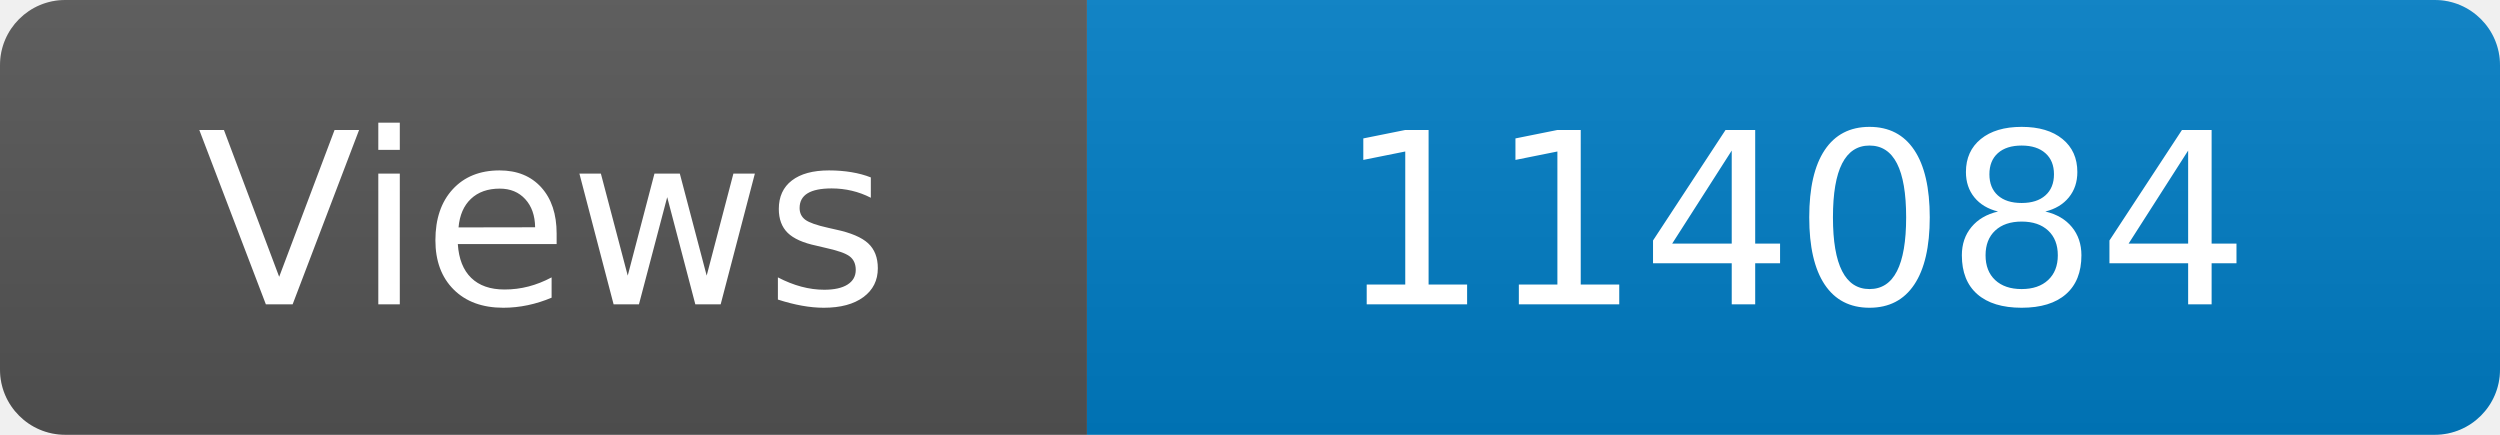
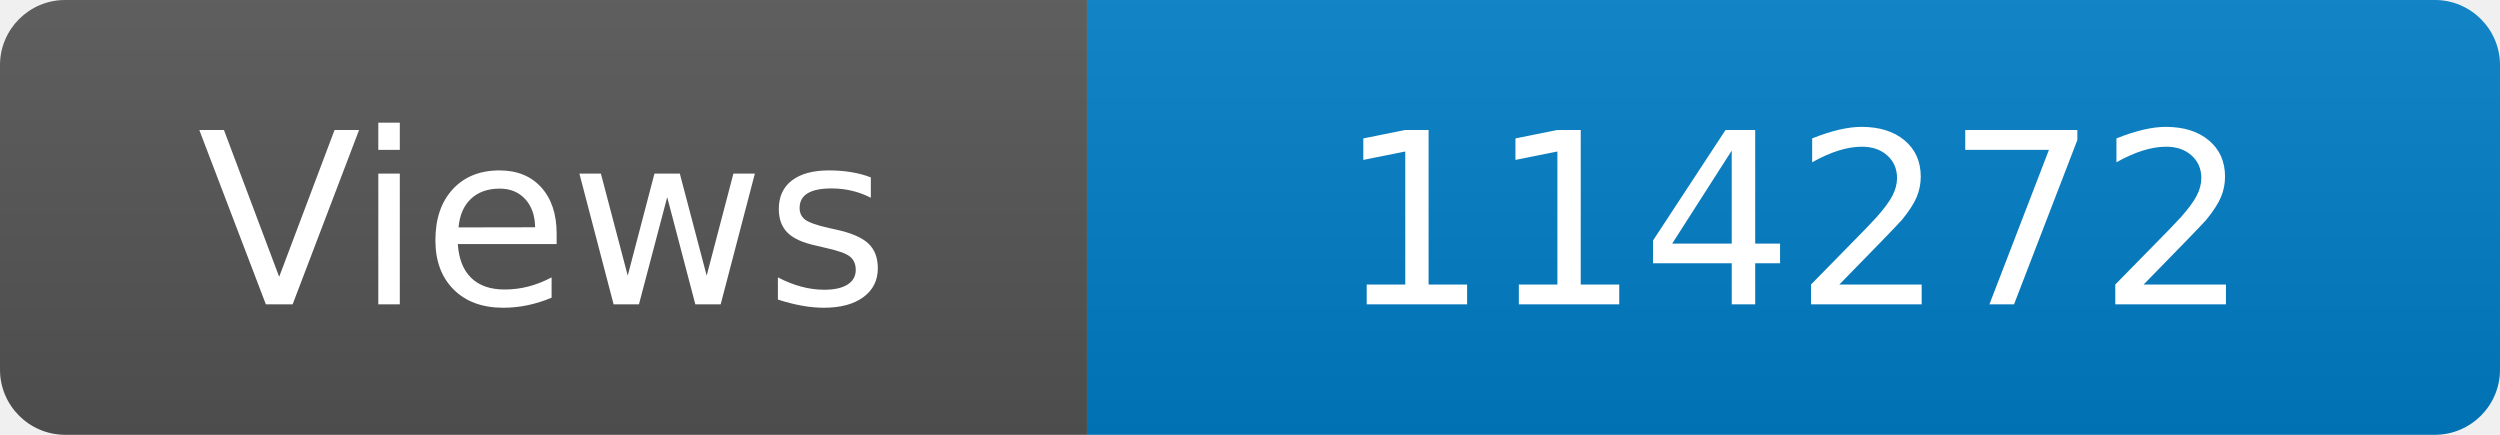
<svg xmlns="http://www.w3.org/2000/svg" width="115" height="20" role="img" aria-label="Maintained?: yes">
  <linearGradient id="s" x2="0" y2="100%">
    <stop offset="0" stop-color="#bbb" stop-opacity=".1" />
    <stop offset="1" stop-opacity=".1" />
  </linearGradient>
  <clipPath id="r">
    <rect width="115" height="20" rx="3" fill="#fff" />
  </clipPath>
  <g clip-path="url(#r)">
    <rect width="50" height="20" fill="#555" />
    <rect x="50" width="160" height="20" fill="#007ec6" />
    <rect width="115" height="20" fill="url(#s)" />
  </g>
  <g fill="#fff" text-anchor="middle" font-family="Verdana,Geneva,DejaVu Sans,sans-serif" font-size="110">
    <text x="250" y="140" transform="scale(.1)" fill="#fff">Views</text>
-     <text x="825" y="140" transform="scale(.1)" fill="#fff">114084</text>
+     <text x="825" y="140" transform="scale(.1)" fill="#fff">114272</text>
  </g>
</svg>
